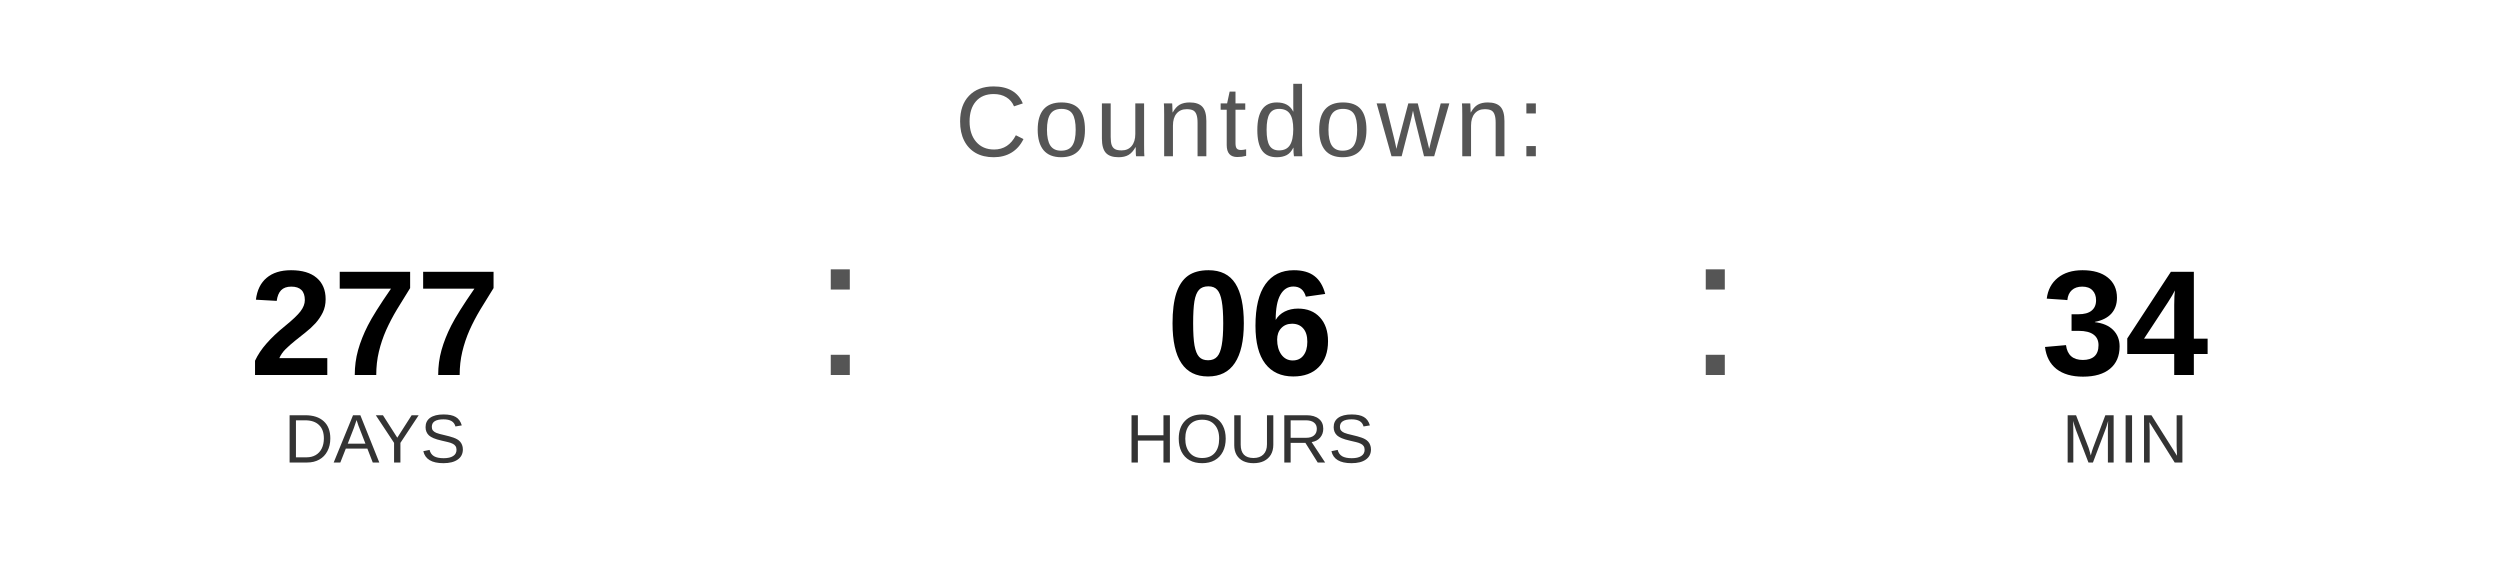
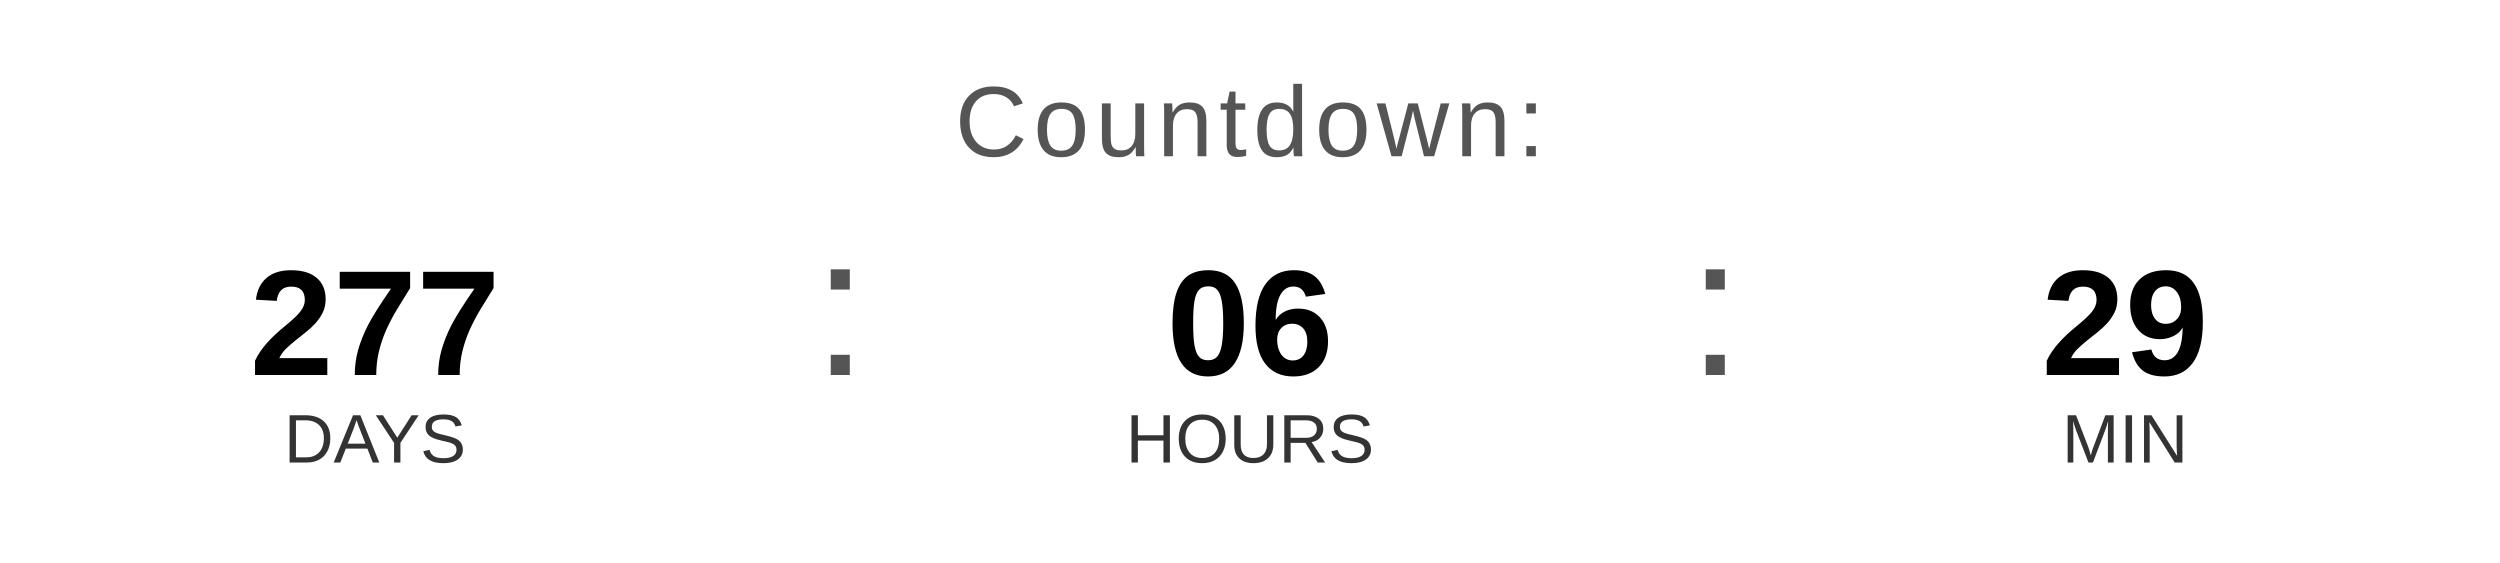
<svg xmlns="http://www.w3.org/2000/svg" width="400" height="90" viewBox="0 0 400 90">
  <text x="200" y="25" font-family="Arial, Helvetica, sans-serif" font-size="16" fill="#555555" text-anchor="middle" letter-spacing="1">
    Countdown:
  </text>
  <text x="60" y="60" font-family="Arial, Helvetica, sans-serif" font-size="24" font-weight="bold" fill="#000000" text-anchor="middle">277</text>
  <text x="60" y="74" font-family="Arial, Helvetica, sans-serif" font-size="11" fill="#333333" text-anchor="middle">DAYS</text>
  <text x="130" y="60" font-family="Arial, sans-serif" font-size="32" fill="#555555">:</text>
  <text x="200" y="60" font-family="Arial, Helvetica, sans-serif" font-size="24" font-weight="bold" fill="#000000" text-anchor="middle">06</text>
  <text x="200" y="74" font-family="Arial, Helvetica, sans-serif" font-size="11" fill="#333333" text-anchor="middle">HOURS</text>
  <text x="270" y="60" font-family="Arial, sans-serif" font-size="32" fill="#555555">:</text>
-   <text x="340" y="60" font-family="Arial, Helvetica, sans-serif" font-size="24" font-weight="bold" fill="#000000" text-anchor="middle">34</text>
+   <text x="340" y="60" font-family="Arial, Helvetica, sans-serif" font-size="24" font-weight="bold" fill="#000000" text-anchor="middle">29</text>
  <text x="340" y="74" font-family="Arial, Helvetica, sans-serif" font-size="11" fill="#333333" text-anchor="middle">MIN</text>
</svg>
